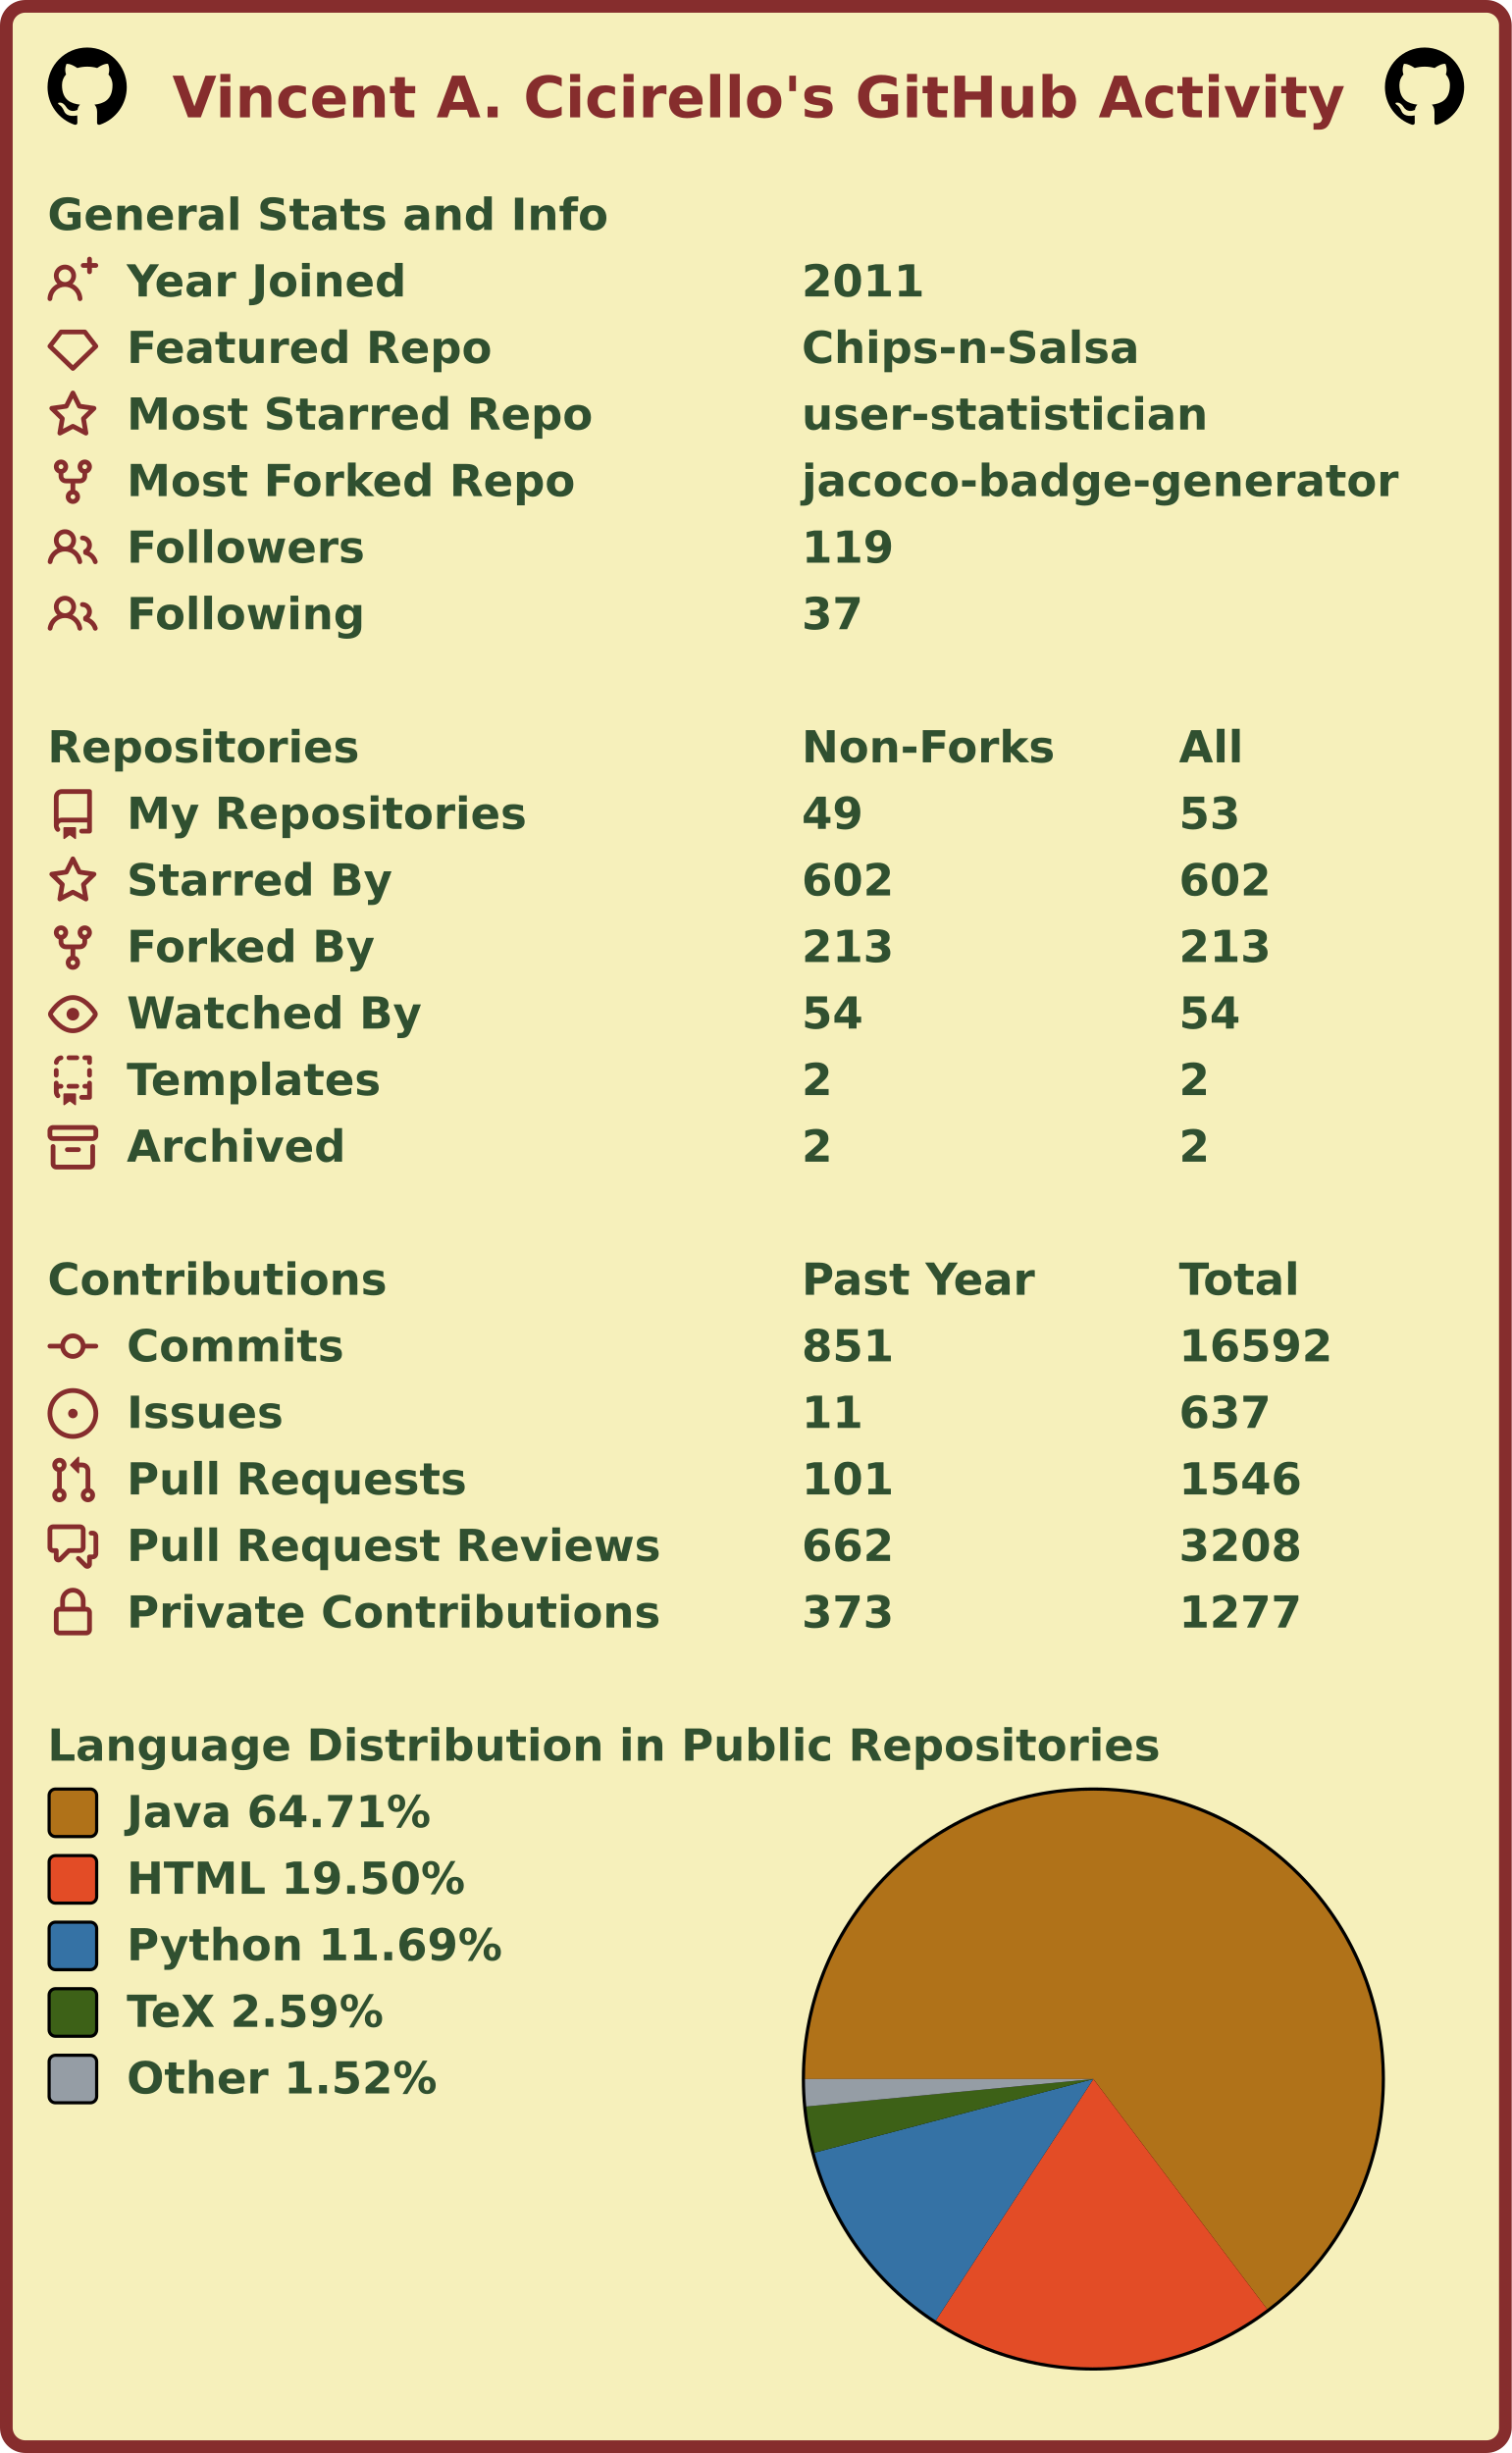
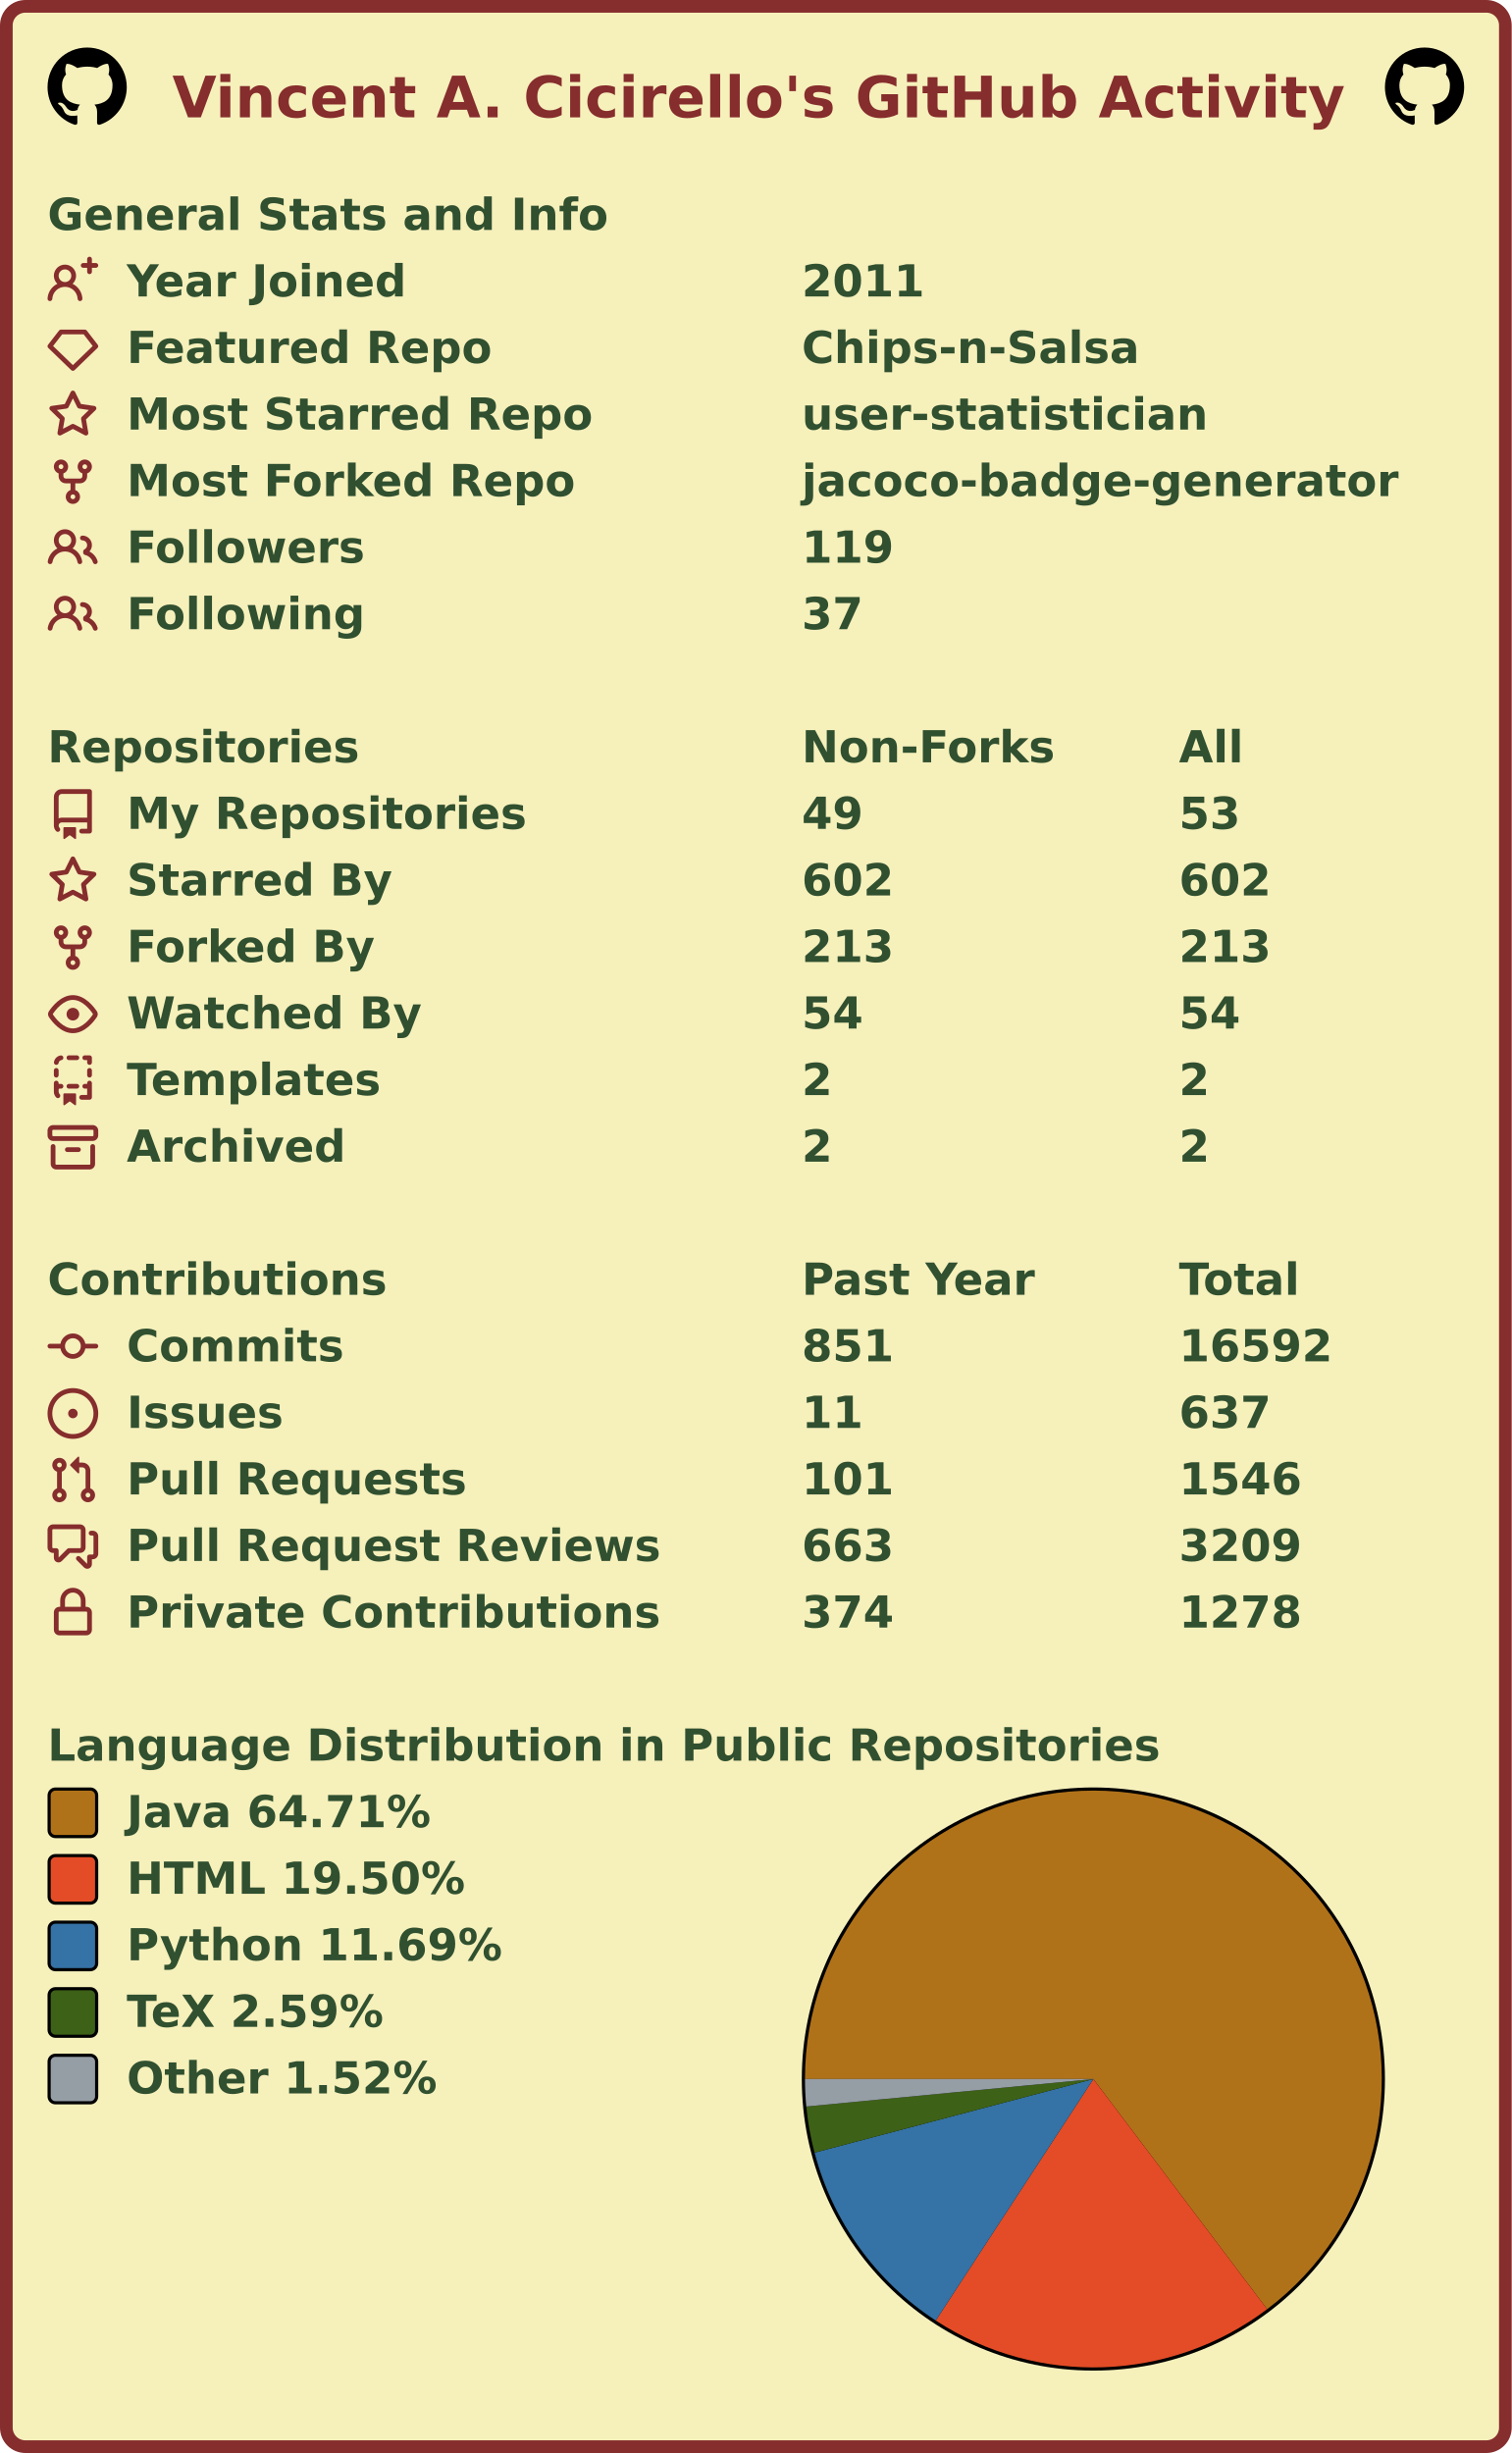
<svg xmlns="http://www.w3.org/2000/svg" width="477" height="774" viewBox="0 0 477 774" lang="en" xml:lang="en">
  <rect x="2" y="2" stroke-width="4" rx="6" width="473" height="770" stroke="#862d2d" fill="#f6f0bb" />
  <g font-weight="600" font-size="110pt" font-family="Verdana,Geneva,DejaVu Sans,sans-serif" text-rendering="geometricPrecision">
    <text x="442" y="301" lengthAdjust="spacingAndGlyphs" textLength="2985" transform="scale(0.123)" fill="#862d2d">Vincent A. Cicirello's GitHub Activity</text>
    <svg x="15" y="15" width="25" height="25" viewBox="0 0 16 16">
      <path fill="#000000" fill-rule="evenodd" d="M8 0C3.58 0 0 3.58 0 8c0 3.54 2.29 6.53 5.47 7.59.4.07.55-.17.55-.38 0-.19-.01-.82-.01-1.49-2.01.37-2.53-.49-2.69-.94-.09-.23-.48-.94-.82-1.13-.28-.15-.68-.52-.01-.53.63-.01 1.08.58 1.23.82.72 1.21 1.87.87 2.33.66.07-.52.28-.87.51-1.07-1.78-.2-3.64-.89-3.64-3.95 0-.87.31-1.59.82-2.15-.08-.2-.36-1.02.08-2.12 0 0 .67-.21 2.2.82.64-.18 1.32-.27 2-.27.68 0 1.36.09 2 .27 1.53-1.04 2.2-.82 2.2-.82.44 1.1.16 1.92.08 2.12.51.56.82 1.27.82 2.15 0 3.07-1.87 3.75-3.65 3.95.29.25.54.73.54 1.48 0 1.07-.01 1.93-.01 2.2 0 .21.15.46.55.38A8.013 8.013 0 0016 8c0-4.42-3.58-8-8-8z" />
    </svg>
    <svg x="437" y="15" width="25" height="25" viewBox="0 0 16 16">
      <path fill="#000000" fill-rule="evenodd" d="M8 0C3.58 0 0 3.58 0 8c0 3.54 2.29 6.53 5.47 7.59.4.07.55-.17.55-.38 0-.19-.01-.82-.01-1.49-2.01.37-2.53-.49-2.69-.94-.09-.23-.48-.94-.82-1.13-.28-.15-.68-.52-.01-.53.63-.01 1.08.58 1.23.82.72 1.21 1.87.87 2.33.66.07-.52.28-.87.51-1.07-1.78-.2-3.64-.89-3.64-3.95 0-.87.31-1.59.82-2.15-.08-.2-.36-1.02.08-2.12 0 0 .67-.21 2.2.82.64-.18 1.32-.27 2-.27.68 0 1.36.09 2 .27 1.53-1.04 2.2-.82 2.2-.82.44 1.1.16 1.92.08 2.12.51.56.82 1.27.82 2.15 0 3.07-1.87 3.75-3.65 3.95.29.25.54.73.54 1.48 0 1.07-.01 1.93-.01 2.2 0 .21.15.46.55.38A8.013 8.013 0 0016 8c0-4.42-3.58-8-8-8z" />
    </svg>
    <g transform="translate(0, 60)" fill="#305030">
      <g transform="translate(15, 0)">
        <g transform="scale(0.095)">
          <text x="0" y="132" textLength="1851" lengthAdjust="spacingAndGlyphs">General Stats and Info</text>
        </g>
      </g>
      <g transform="translate(15, 21)">
        <path fill="#862d2d" fill-rule="evenodd" d="M13.25 0a.75.75 0 01.75.75V2h1.25a.75.75 0 010 1.5H14v1.25a.75.75 0 01-1.5 0V3.5h-1.25a.75.75 0 010-1.5h1.25V.75a.75.75 0 01.75-.75zM5.5 4a2 2 0 100 4 2 2 0 000-4zm2.4 4.548a3.5 3.5 0 10-4.799 0 5.527 5.527 0 00-3.1 4.66.75.75 0 101.498.085A4.01 4.01 0 015.5 9.5a4.01 4.01 0 014.001 3.793.75.75 0 101.498-.086 5.527 5.527 0 00-3.1-4.659z" />
        <g transform="scale(0.095)">
          <text lengthAdjust="spacingAndGlyphs" textLength="932" x="263" y="132">Year Joined</text>
          <text lengthAdjust="spacingAndGlyphs" textLength="420" x="2505" y="132">2011</text>
        </g>
      </g>
      <g transform="translate(15, 42)">
        <path fill="#862d2d" fill-rule="evenodd" d="M3.637 2.291A.75.75 0 014.23 2h7.54a.75.75 0 01.593.291l3.48 4.5a.75.75 0 01-.072.999l-7.25 7a.75.75 0 01-1.042 0l-7.25-7a.75.75 0 01-.072-.999l3.48-4.5zM4.598 3.5L1.754 7.177 8 13.207l6.246-6.03L11.402 3.5H4.598z" />
        <g transform="scale(0.095)">
          <text lengthAdjust="spacingAndGlyphs" textLength="1215" x="263" y="132">Featured Repo</text>
          <text lengthAdjust="spacingAndGlyphs" textLength="1120" x="2505" y="132">Chips-n-Salsa</text>
        </g>
      </g>
      <g transform="translate(15, 63)">
        <path fill="#862d2d" fill-rule="evenodd" d="M8 .25a.75.75 0 01.673.418l1.882 3.815 4.21.612a.75.75 0 01.416 1.279l-3.046 2.97.719 4.192a.75.75 0 01-1.088.791L8 12.347l-3.766 1.98a.75.75 0 01-1.088-.79l.72-4.194L.818 6.374a.75.75 0 01.416-1.28l4.21-.611L7.327.668A.75.75 0 018 .25zm0 2.445L6.615 5.5a.75.75 0 01-.564.41l-3.097.45 2.24 2.184a.75.75 0 01.216.664l-.528 3.084 2.769-1.456a.75.75 0 01.698 0l2.77 1.456-.53-3.084a.75.75 0 01.216-.664l2.24-2.183-3.096-.45a.75.75 0 01-.564-.41L8 2.694v.001z" />
        <g transform="scale(0.095)">
          <text lengthAdjust="spacingAndGlyphs" textLength="1532" x="263" y="132">Most Starred Repo</text>
          <text lengthAdjust="spacingAndGlyphs" textLength="1320" x="2505" y="132">user-statistician</text>
        </g>
      </g>
      <g transform="translate(15, 84)">
        <path fill="#862d2d" fill-rule="evenodd" d="M5 3.25a.75.75 0 11-1.5 0 .75.75 0 011.5 0zm0 2.122a2.25 2.25 0 10-1.5 0v.878A2.25 2.25 0 005.75 8.5h1.5v2.128a2.251 2.251 0 101.5 0V8.5h1.5a2.25 2.25 0 002.25-2.25v-.878a2.25 2.25 0 10-1.5 0v.878a.75.75 0 01-.75.75h-4.5A.75.75 0 015 6.25v-.878zm3.75 7.378a.75.75 0 11-1.5 0 .75.75 0 011.5 0zm3-8.75a.75.75 0 100-1.5.75.75 0 000 1.5z" />
        <g transform="scale(0.095)">
          <text lengthAdjust="spacingAndGlyphs" textLength="1485" x="263" y="132">Most Forked Repo</text>
          <text lengthAdjust="spacingAndGlyphs" textLength="1986" x="2505" y="132">jacoco-badge-generator</text>
        </g>
      </g>
      <g transform="translate(15, 105)">
        <path fill="#862d2d" fill-rule="evenodd" d="M5.5 3.5a2 2 0 100 4 2 2 0 000-4zM2 5.5a3.5 3.5 0 115.898 2.549 5.507 5.507 0 013.034 4.084.75.75 0 11-1.482.235 4.001 4.001 0 00-7.9 0 .75.75 0 01-1.482-.236A5.507 5.507 0 013.102 8.05 3.49 3.49 0 012 5.5zM11 4a.75.75 0 100 1.5 1.5 1.5 0 01.666 2.844.75.75 0 00-.416.672v.352a.75.75 0 00.574.73c1.2.289 2.162 1.2 2.522 2.372a.75.75 0 101.434-.44 5.01 5.01 0 00-2.56-3.012A3 3 0 0011 4z" />
        <g transform="scale(0.095)">
          <text lengthAdjust="spacingAndGlyphs" textLength="778" x="263" y="132">Followers</text>
          <text lengthAdjust="spacingAndGlyphs" textLength="315" x="2505" y="132">119</text>
        </g>
      </g>
      <g transform="translate(15, 126)">
        <path fill="#862d2d" fill-rule="evenodd" d="M5.5 3.5a2 2 0 100 4 2 2 0 000-4zM2 5.5a3.5 3.5 0 115.898 2.549 5.507 5.507 0 013.034 4.084.75.75 0 11-1.482.235 4.001 4.001 0 00-7.9 0 .75.75 0 01-1.482-.236A5.507 5.507 0 013.102 8.05 3.49 3.49 0 012 5.5zM11 4a.75.75 0 100 1.5 1.5 1.5 0 01.666 2.844.75.75 0 00-.416.672v.352a.75.75 0 00.574.73c1.2.289 2.162 1.2 2.522 2.372a.75.75 0 101.434-.44 5.01 5.01 0 00-2.56-3.012A3 3 0 0011 4z" />
        <g transform="scale(0.095)">
          <text lengthAdjust="spacingAndGlyphs" textLength="780" x="263" y="132">Following</text>
          <text lengthAdjust="spacingAndGlyphs" textLength="210" x="2505" y="132">37</text>
        </g>
      </g>
    </g>
    <g transform="translate(0, 228)" fill="#305030">
      <g transform="translate(15, 0)">
        <g transform="scale(0.095)">
          <text x="0" y="132" textLength="1020" lengthAdjust="spacingAndGlyphs">Repositories</text>
          <text x="2505" y="132" textLength="832" lengthAdjust="spacingAndGlyphs">Non-Forks</text>
          <text x="3758" y="132" textLength="206" lengthAdjust="spacingAndGlyphs">All</text>
        </g>
      </g>
      <g transform="translate(15, 21)">
        <path fill="#862d2d" fill-rule="evenodd" d="M2 2.5A2.5 2.5 0 014.5 0h8.75a.75.75 0 01.75.75v12.5a.75.75 0 01-.75.75h-2.5a.75.75 0 110-1.5h1.75v-2h-8a1 1 0 00-.714 1.7.75.75 0 01-1.072 1.05A2.495 2.495 0 012 11.5v-9zm10.5-1V9h-8c-.356 0-.694.074-1 .208V2.5a1 1 0 011-1h8zM5 12.25v3.25a.25.25 0 00.4.2l1.45-1.087a.25.25 0 01.3 0L8.6 15.7a.25.25 0 00.4-.2v-3.25a.25.25 0 00-.25-.25h-3.5a.25.25 0 00-.25.25z" />
        <g transform="scale(0.095)">
          <text lengthAdjust="spacingAndGlyphs" textLength="1312" x="263" y="132">My Repositories</text>
          <text lengthAdjust="spacingAndGlyphs" textLength="210" x="2505" y="132">49</text>
          <text lengthAdjust="spacingAndGlyphs" textLength="210" x="3758" y="132">53</text>
        </g>
      </g>
      <g transform="translate(15, 42)">
        <path fill="#862d2d" fill-rule="evenodd" d="M8 .25a.75.75 0 01.673.418l1.882 3.815 4.21.612a.75.75 0 01.416 1.279l-3.046 2.97.719 4.192a.75.75 0 01-1.088.791L8 12.347l-3.766 1.98a.75.75 0 01-1.088-.79l.72-4.194L.818 6.374a.75.75 0 01.416-1.28l4.21-.611L7.327.668A.75.75 0 018 .25zm0 2.445L6.615 5.5a.75.75 0 01-.564.41l-3.097.45 2.24 2.184a.75.75 0 01.216.664l-.528 3.084 2.769-1.456a.75.75 0 01.698 0l2.77 1.456-.53-3.084a.75.75 0 01.216-.664l2.24-2.183-3.096-.45a.75.75 0 01-.564-.41L8 2.694v.001z" />
        <g transform="scale(0.095)">
          <text lengthAdjust="spacingAndGlyphs" textLength="874" x="263" y="132">Starred By</text>
          <text lengthAdjust="spacingAndGlyphs" textLength="315" x="2505" y="132">602</text>
          <text lengthAdjust="spacingAndGlyphs" textLength="315" x="3758" y="132">602</text>
        </g>
      </g>
      <g transform="translate(15, 63)">
        <path fill="#862d2d" fill-rule="evenodd" d="M5 3.25a.75.75 0 11-1.5 0 .75.75 0 011.5 0zm0 2.122a2.25 2.25 0 10-1.5 0v.878A2.25 2.25 0 005.75 8.5h1.5v2.128a2.251 2.251 0 101.5 0V8.5h1.5a2.25 2.25 0 002.25-2.25v-.878a2.25 2.25 0 10-1.5 0v.878a.75.75 0 01-.75.75h-4.5A.75.75 0 015 6.25v-.878zm3.75 7.378a.75.75 0 11-1.5 0 .75.75 0 011.5 0zm3-8.75a.75.75 0 100-1.5.75.75 0 000 1.5z" />
        <g transform="scale(0.095)">
          <text lengthAdjust="spacingAndGlyphs" textLength="828" x="263" y="132">Forked By</text>
          <text lengthAdjust="spacingAndGlyphs" textLength="315" x="2505" y="132">213</text>
          <text lengthAdjust="spacingAndGlyphs" textLength="315" x="3758" y="132">213</text>
        </g>
      </g>
      <g transform="translate(15, 84)">
        <path fill="#862d2d" fill-rule="evenodd" d="M1.679 7.932c.412-.621 1.242-1.75 2.366-2.717C5.175 4.242 6.527 3.5 8 3.5c1.473 0 2.824.742 3.955 1.715 1.124.967 1.954 2.096 2.366 2.717a.119.119 0 010 .136c-.412.621-1.242 1.75-2.366 2.717C10.825 11.758 9.473 12.5 8 12.5c-1.473 0-2.824-.742-3.955-1.715C2.92 9.818 2.09 8.69 1.679 8.068a.119.119 0 010-.136zM8 2c-1.981 0-3.67.992-4.933 2.078C1.797 5.169.88 6.423.43 7.1a1.619 1.619 0 000 1.798c.45.678 1.367 1.932 2.637 3.024C4.329 13.008 6.019 14 8 14c1.981 0 3.67-.992 4.933-2.078 1.27-1.091 2.187-2.345 2.637-3.023a1.619 1.619 0 000-1.798c-.45-.678-1.367-1.932-2.637-3.023C11.671 2.992 9.981 2 8 2zm0 8a2 2 0 100-4 2 2 0 000 4z" />
        <g transform="scale(0.095)">
          <text lengthAdjust="spacingAndGlyphs" textLength="993" x="263" y="132">Watched By</text>
          <text lengthAdjust="spacingAndGlyphs" textLength="210" x="2505" y="132">54</text>
          <text lengthAdjust="spacingAndGlyphs" textLength="210" x="3758" y="132">54</text>
        </g>
      </g>
      <g transform="translate(15, 105)">
        <path fill="#862d2d" fill-rule="evenodd" d="M6 .75A.75.75 0 016.75 0h2.5a.75.75 0 010 1.5h-2.5A.75.75 0 016 .75zm5 0a.75.75 0 01.75-.75h1.5a.75.75 0 01.75.75v1.5a.75.75 0 01-1.5 0V1.5h-.75A.75.75 0 0111 .75zM4.992.662a.75.75 0 01-.636.848c-.436.063-.783.41-.846.846a.75.75 0 01-1.485-.212A2.501 2.501 0 014.144.025a.75.75 0 01.848.637zM2.75 4a.75.75 0 01.75.75v1.5a.75.75 0 01-1.5 0v-1.5A.75.75 0 012.75 4zm10.5 0a.75.75 0 01.75.75v1.5a.75.75 0 01-1.5 0v-1.5a.75.75 0 01.75-.75zM2.75 8a.75.75 0 01.75.75v.268A1.72 1.72 0 013.75 9h.5a.75.75 0 010 1.5h-.5a.25.25 0 00-.25.25v.75c0 .28.114.532.3.714a.75.75 0 01-1.05 1.072A2.495 2.495 0 012 11.5V8.75A.75.75 0 012.75 8zm10.5 0a.75.75 0 01.75.75v4.5a.75.75 0 01-.75.75h-2.5a.75.75 0 010-1.5h1.75v-2h-.75a.75.75 0 010-1.5h.75v-.25a.75.75 0 01.75-.75zM6 9.75A.75.75 0 016.75 9h2.5a.75.75 0 010 1.5h-2.5A.75.75 0 016 9.75zm-1 2.5v3.25a.25.25 0 00.4.2l1.45-1.087a.25.25 0 01.3 0L8.6 15.7a.25.25 0 00.4-.2v-3.25a.25.25 0 00-.25-.25h-3.5a.25.25 0 00-.25.25z" />
        <g transform="scale(0.095)">
          <text lengthAdjust="spacingAndGlyphs" textLength="868" x="263" y="132">Templates</text>
          <text lengthAdjust="spacingAndGlyphs" textLength="105" x="2505" y="132">2</text>
          <text lengthAdjust="spacingAndGlyphs" textLength="105" x="3758" y="132">2</text>
        </g>
      </g>
      <g transform="translate(15, 126)">
        <path fill="#862d2d" fill-rule="evenodd" d="M1.75 2.5a.25.25 0 00-.25.25v1.5c0 .138.112.25.25.25h12.5a.25.25 0 00.25-.25v-1.5a.25.25 0 00-.25-.25H1.75zM0 2.75C0 1.784.784 1 1.75 1h12.5c.966 0 1.75.784 1.75 1.75v1.5A1.75 1.75 0 0114.25 6H1.75A1.75 1.75 0 010 4.25v-1.5zM1.75 7a.75.75 0 01.75.75v5.5c0 .138.112.25.25.25h10.5a.25.25 0 00.25-.25v-5.5a.75.75 0 111.5 0v5.5A1.75 1.75 0 0113.25 15H2.75A1.75 1.75 0 011 13.25v-5.5A.75.75 0 011.75 7zm4.5 1a.75.75 0 000 1.5h3.5a.75.75 0 100-1.5h-3.5z" />
        <g transform="scale(0.095)">
          <text lengthAdjust="spacingAndGlyphs" textLength="726" x="263" y="132">Archived</text>
          <text lengthAdjust="spacingAndGlyphs" textLength="105" x="2505" y="132">2</text>
          <text lengthAdjust="spacingAndGlyphs" textLength="105" x="3758" y="132">2</text>
        </g>
      </g>
    </g>
    <g transform="translate(0, 396)" fill="#305030">
      <g transform="translate(15, 0)">
        <g transform="scale(0.095)">
          <text x="0" y="132" textLength="1112" lengthAdjust="spacingAndGlyphs">Contributions</text>
          <text x="2505" y="132" textLength="774" lengthAdjust="spacingAndGlyphs">Past Year</text>
          <text x="3758" y="132" textLength="414" lengthAdjust="spacingAndGlyphs">Total</text>
        </g>
      </g>
      <g transform="translate(15, 21)">
        <path fill="#862d2d" fill-rule="evenodd" d="M10.5 7.75a2.5 2.5 0 11-5 0 2.5 2.5 0 015 0zm1.43.75a4.002 4.002 0 01-7.86 0H.75a.75.75 0 110-1.5h3.32a4.001 4.001 0 017.86 0h3.32a.75.75 0 110 1.5h-3.32z" />
        <g transform="scale(0.095)">
          <text lengthAdjust="spacingAndGlyphs" textLength="734" x="263" y="132">Commits</text>
          <text lengthAdjust="spacingAndGlyphs" textLength="315" x="2505" y="132">851</text>
          <text lengthAdjust="spacingAndGlyphs" textLength="525" x="3758" y="132">16592</text>
        </g>
      </g>
      <g transform="translate(15, 42)">
        <path fill="#862d2d" d="M8 9.5a1.5 1.5 0 100-3 1.5 1.5 0 000 3z" />
        <path fill="#862d2d" fill-rule="evenodd" d="M8 0a8 8 0 100 16A8 8 0 008 0zM1.5 8a6.5 6.5 0 1113 0 6.5 6.5 0 01-13 0z" />
        <g transform="scale(0.095)">
          <text lengthAdjust="spacingAndGlyphs" textLength="512" x="263" y="132">Issues</text>
          <text lengthAdjust="spacingAndGlyphs" textLength="210" x="2505" y="132">11</text>
          <text lengthAdjust="spacingAndGlyphs" textLength="315" x="3758" y="132">637</text>
        </g>
      </g>
      <g transform="translate(15, 63)">
        <path fill="#862d2d" fill-rule="evenodd" d="M7.177 3.073L9.573.677A.25.25 0 0110 .854v4.792a.25.25 0 01-.427.177L7.177 3.427a.25.25 0 010-.354zM3.75 2.5a.75.75 0 100 1.5.75.75 0 000-1.5zm-2.25.75a2.25 2.25 0 113 2.122v5.256a2.251 2.251 0 11-1.5 0V5.372A2.25 2.25 0 011.5 3.25zM11 2.5h-1V4h1a1 1 0 011 1v5.628a2.251 2.251 0 101.5 0V5A2.5 2.5 0 0011 2.5zm1 10.25a.75.75 0 111.5 0 .75.75 0 01-1.5 0zM3.75 12a.75.75 0 100 1.5.75.75 0 000-1.5z" />
        <g transform="scale(0.095)">
          <text lengthAdjust="spacingAndGlyphs" textLength="1113" x="263" y="132">Pull Requests</text>
          <text lengthAdjust="spacingAndGlyphs" textLength="315" x="2505" y="132">101</text>
          <text lengthAdjust="spacingAndGlyphs" textLength="420" x="3758" y="132">1546</text>
        </g>
      </g>
      <g transform="translate(15, 84)">
        <path fill="#862d2d" fill-rule="evenodd" d="M1.5 2.75a.25.25 0 01.25-.25h8.5a.25.25 0 01.25.25v5.5a.25.25 0 01-.25.25h-3.5a.75.75 0 00-.53.22L3.5 11.44V9.25a.75.75 0 00-.75-.75h-1a.25.25 0 01-.25-.25v-5.5zM1.75 1A1.75 1.75 0 000 2.75v5.5C0 9.216.784 10 1.75 10H2v1.543a1.457 1.457 0 002.487 1.03L7.061 10h3.189A1.75 1.75 0 0012 8.25v-5.5A1.75 1.75 0 0010.25 1h-8.5zM14.5 4.75a.25.25 0 00-.25-.25h-.5a.75.75 0 110-1.5h.5c.966 0 1.75.784 1.75 1.75v5.5A1.75 1.75 0 0114.25 12H14v1.543a1.457 1.457 0 01-2.487 1.03L9.22 12.28a.75.75 0 111.06-1.06l2.22 2.22v-2.19a.75.75 0 01.75-.75h1a.25.25 0 00.25-.25v-5.5z" />
        <g transform="scale(0.095)">
          <text lengthAdjust="spacingAndGlyphs" textLength="1762" x="263" y="132">Pull Request Reviews</text>
-           <text lengthAdjust="spacingAndGlyphs" textLength="315" x="2505" y="132">662</text>
-           <text lengthAdjust="spacingAndGlyphs" textLength="420" x="3758" y="132">3208</text>
+           <text lengthAdjust="spacingAndGlyphs" textLength="315" x="2505" y="132">663</text>
+           <text lengthAdjust="spacingAndGlyphs" textLength="420" x="3758" y="132">3209</text>
        </g>
      </g>
      <g transform="translate(15, 105)">
        <path fill="#862d2d" fill-rule="evenodd" d="M4 4v2h-.25A1.75 1.75 0 002 7.75v5.5c0 .966.784 1.75 1.75 1.75h8.5A1.75 1.75 0 0014 13.25v-5.5A1.75 1.75 0 0012.25 6H12V4a4 4 0 10-8 0zm6.5 2V4a2.5 2.5 0 00-5 0v2h5zM12 7.5h.25a.25.25 0 01.25.25v5.5a.25.25 0 01-.25.25h-8.5a.25.25 0 01-.25-.25v-5.5a.25.25 0 01.25-.25H12z" />
        <g transform="scale(0.095)">
          <text lengthAdjust="spacingAndGlyphs" textLength="1742" x="263" y="132">Private Contributions</text>
-           <text lengthAdjust="spacingAndGlyphs" textLength="315" x="2505" y="132">373</text>
-           <text lengthAdjust="spacingAndGlyphs" textLength="420" x="3758" y="132">1277</text>
+           <text lengthAdjust="spacingAndGlyphs" textLength="315" x="2505" y="132">374</text>
+           <text lengthAdjust="spacingAndGlyphs" textLength="420" x="3758" y="132">1278</text>
        </g>
      </g>
    </g>
    <g transform="translate(0, 543)" fill="#305030">
      <g transform="translate(15, 0)">
        <g transform="scale(0.095)">
          <text x="0" y="132" textLength="3652" lengthAdjust="spacingAndGlyphs">Language Distribution in Public Repositories</text>
        </g>
      </g>
      <g transform="translate(253, 21)">
        <circle cx="92" cy="92" r="92" fill="#000000" />
      </g>
      <g transform="translate(254, 22)">
        <g>
          <path fill-rule="evenodd" fill="#b07219" d="M 0.0,91 A 91 91 0 1 1 145.839 163.62 L 91,91 Z" />
          <path fill-rule="evenodd" fill="#e34c26" d="M 145.839,163.62 A 91 91 0 0 1 41.26 167.203 L 91,91 Z" />
          <path fill-rule="evenodd" fill="#3572A5" d="M 41.26,167.203 A 91 91 0 0 1 3.016 114.233 L 91,91 Z" />
          <path fill-rule="evenodd" fill="#3D6117" d="M 3.016,114.233 A 91 91 0 0 1 0.414 99.67 L 91,91 Z" />
          <path fill-rule="evenodd" fill="#959da5" d="M 0.414,99.67 A 91 91 0 0 1 0.0 91 L 91,91 Z" />
          <animateTransform attributeName="transform" attributeType="XML" type="rotate" from="0 91 91" to="360 91 91" dur="10s" repeatCount="indefinite" />
        </g>
      </g>
      <g transform="translate(15, 21)">
        <rect x="0.5" y="0.5" rx="2" width="15" height="15" fill="#b07219" stroke-width="1" stroke="#000000" />
        <text transform="scale(0.095)" x="263" y="132" textLength="1038" lengthAdjust="spacingAndGlyphs">Java 64.71%</text>
      </g>
      <g transform="translate(15, 42)">
        <rect x="0.5" y="0.5" rx="2" width="15" height="15" fill="#e34c26" stroke-width="1" stroke="#000000" />
        <text transform="scale(0.095)" x="263" y="132" textLength="1142" lengthAdjust="spacingAndGlyphs">HTML 19.50%</text>
      </g>
      <g transform="translate(15, 63)">
        <rect x="0.5" y="0.5" rx="2" width="15" height="15" fill="#3572A5" stroke-width="1" stroke="#000000" />
        <text transform="scale(0.095)" x="263" y="132" textLength="1254" lengthAdjust="spacingAndGlyphs">Python 11.69%</text>
      </g>
      <g transform="translate(15, 84)">
        <rect x="0.5" y="0.5" rx="2" width="15" height="15" fill="#3D6117" stroke-width="1" stroke="#000000" />
        <text transform="scale(0.095)" x="263" y="132" textLength="894" lengthAdjust="spacingAndGlyphs">TeX 2.59%</text>
      </g>
      <g transform="translate(15, 105)">
        <rect x="0.5" y="0.5" rx="2" width="15" height="15" fill="#959da5" stroke-width="1" stroke="#000000" />
        <text transform="scale(0.095)" x="263" y="132" textLength="1047" lengthAdjust="spacingAndGlyphs">Other 1.52%</text>
      </g>
    </g>
  </g>
</svg>
